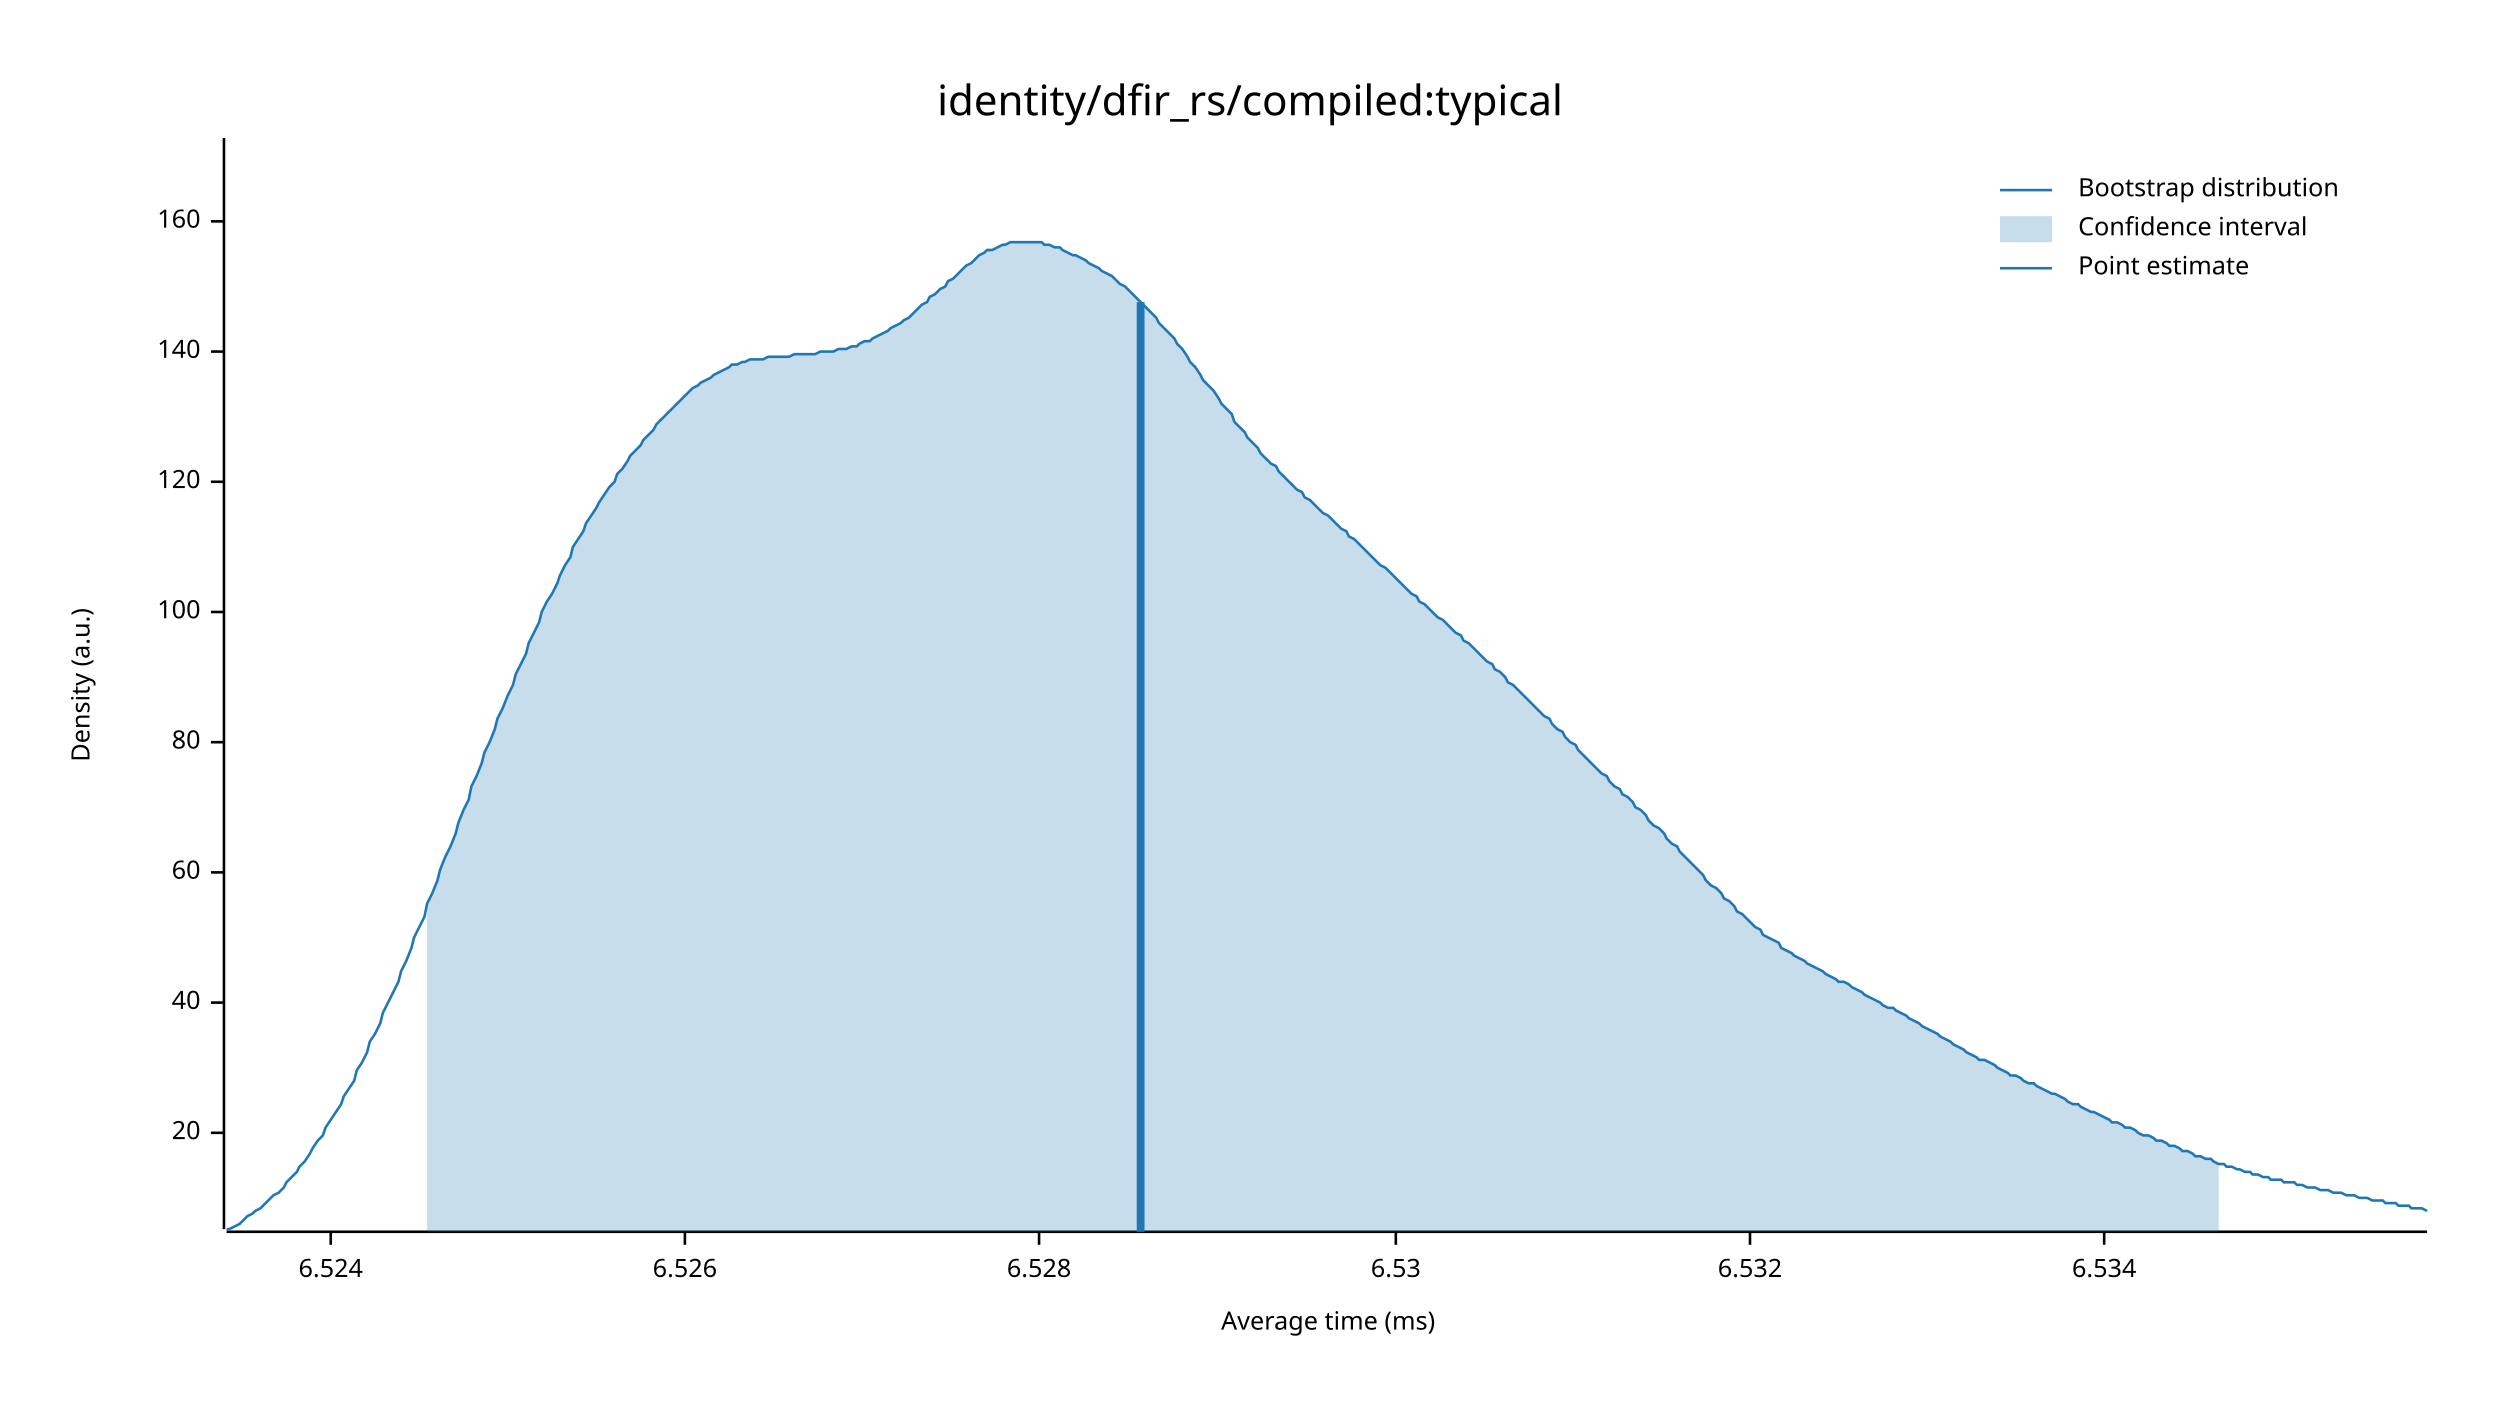
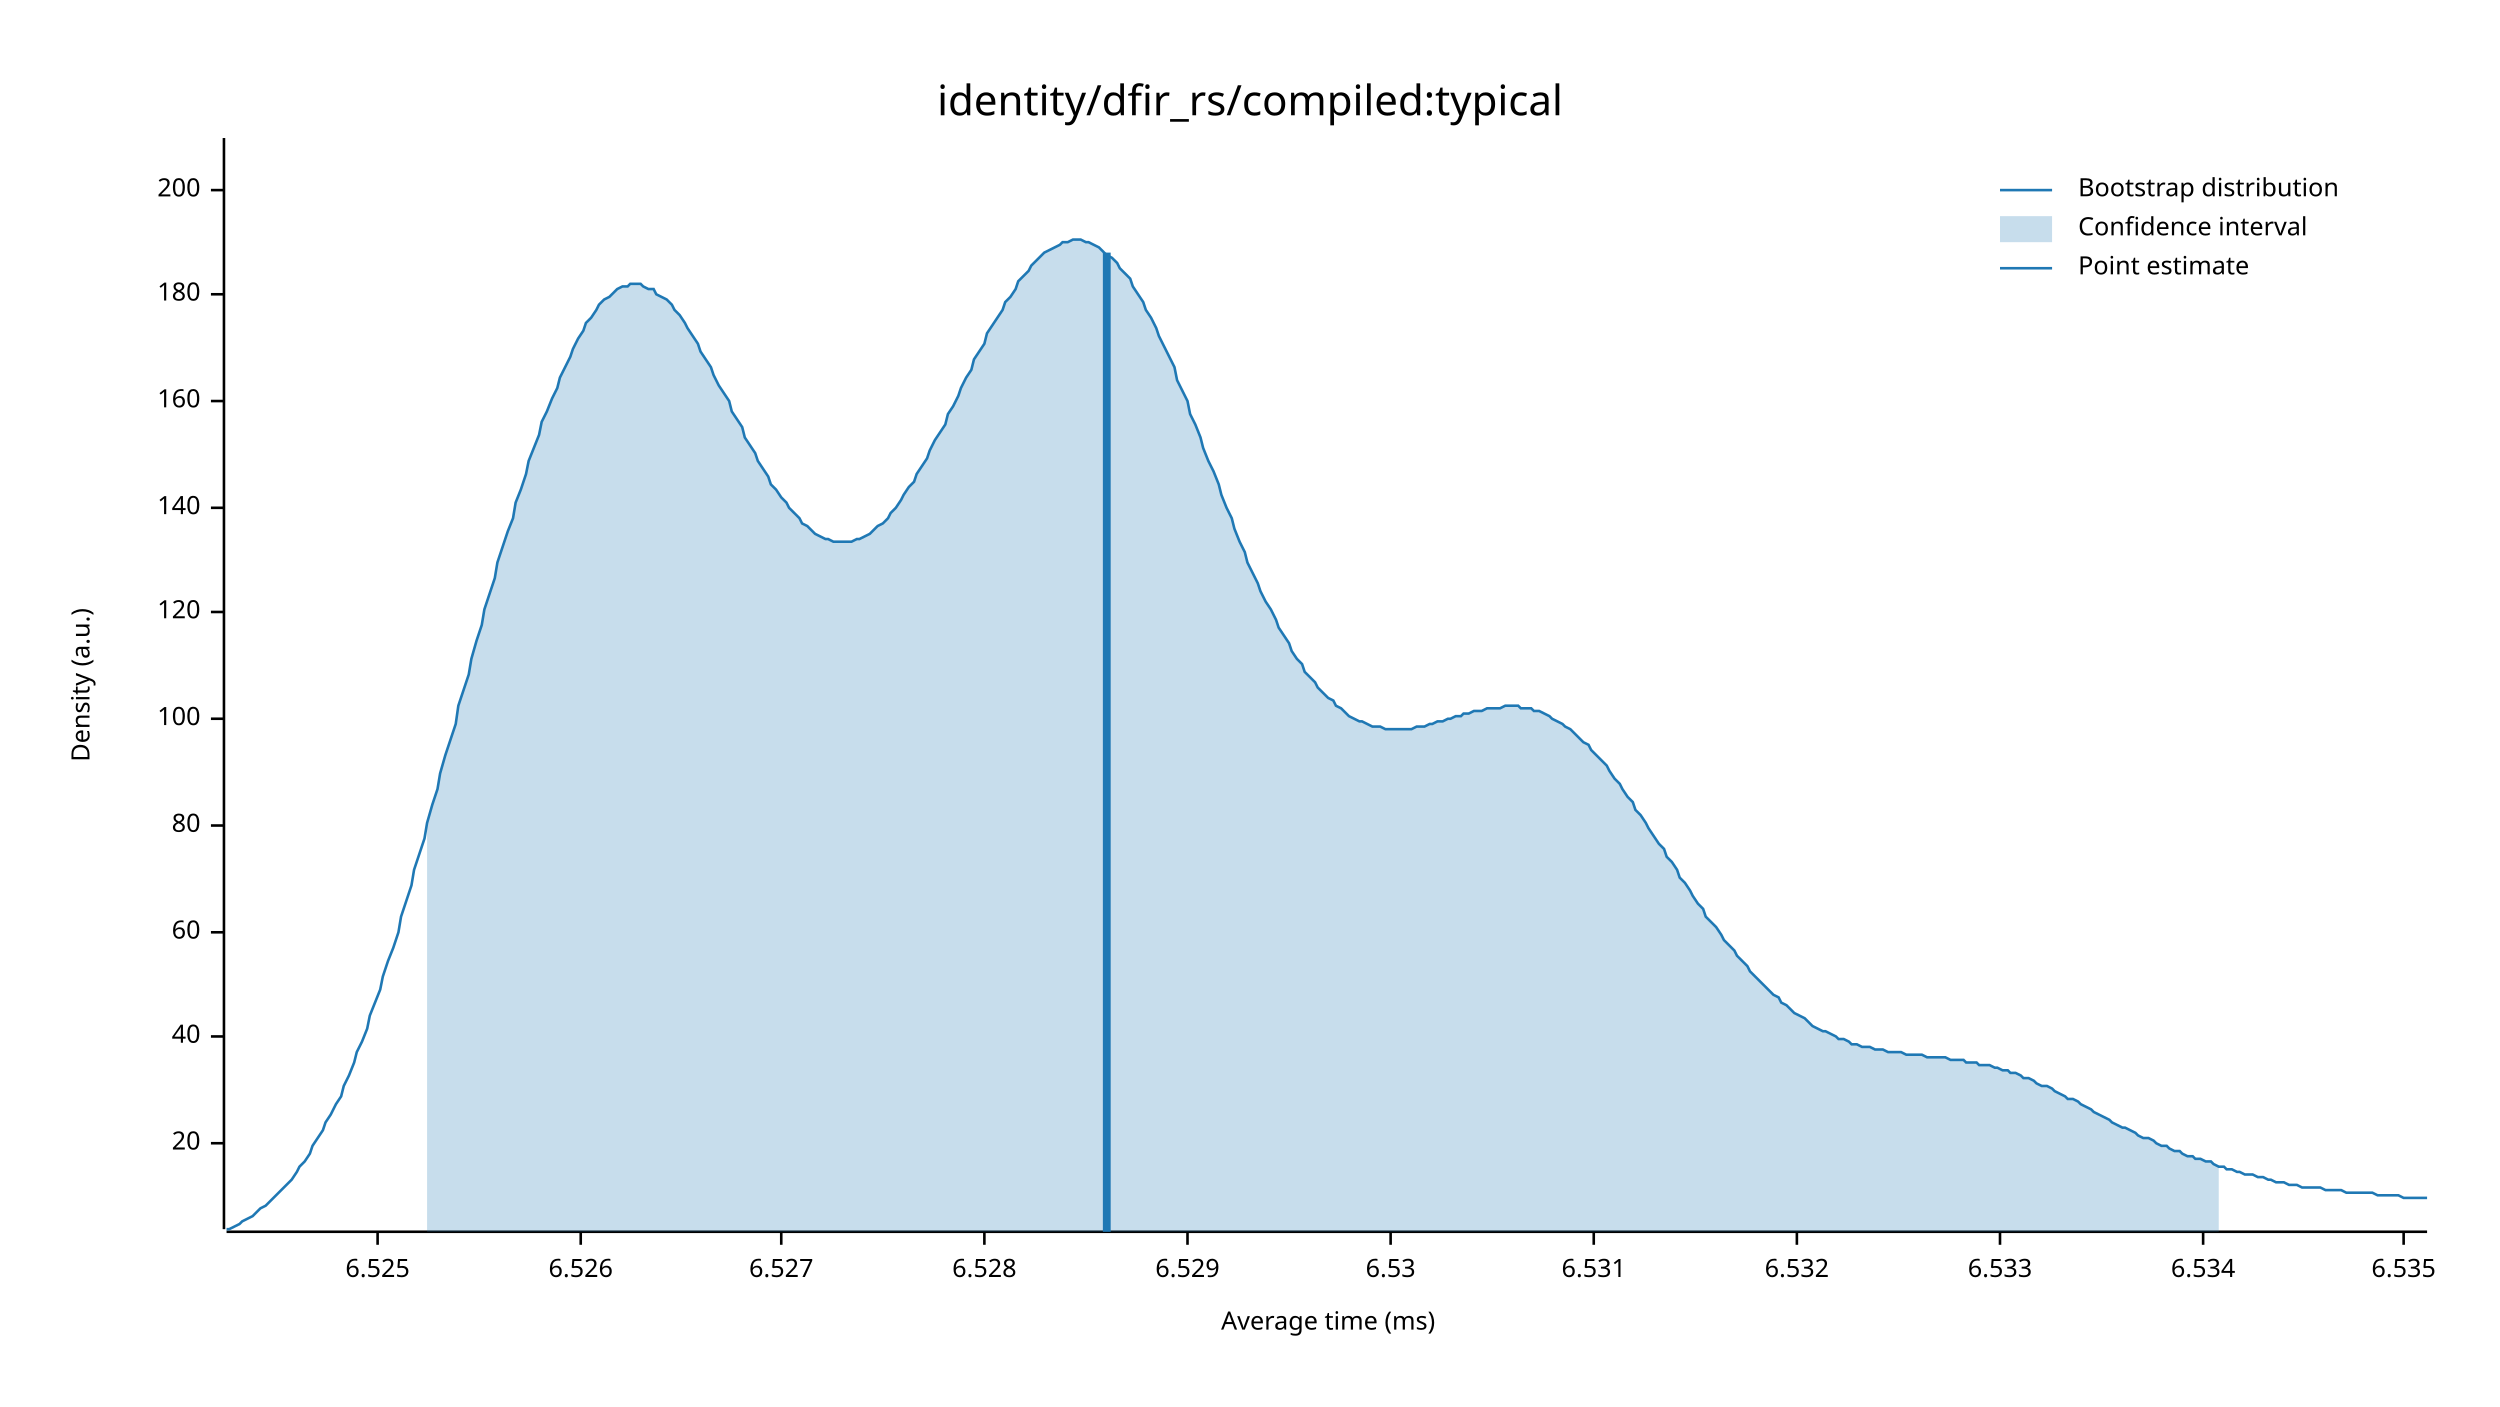
<svg xmlns="http://www.w3.org/2000/svg" width="960" height="540" viewBox="0 0 960 540">
  <text x="480" y="32" dy="0.76em" text-anchor="middle" font-family="sans-serif" font-size="16.129" opacity="1" fill="#000000">
identity/dfir_rs/compiled:typical
</text>
  <text x="27" y="263" dy="0.76em" text-anchor="middle" font-family="sans-serif" font-size="9.677" opacity="1" fill="#000000" transform="rotate(270, 27, 263)">
Density (a.u.)
</text>
  <text x="510" y="513" dy="-0.5ex" text-anchor="middle" font-family="sans-serif" font-size="9.677" opacity="1" fill="#000000">
Average time (ms)
</text>
  <polyline fill="none" opacity="1" stroke="#000000" stroke-width="1" points="86,53 86,472 " />
-   <text x="77" y="435" dy="0.5ex" text-anchor="end" font-family="sans-serif" font-size="9.677" opacity="1" fill="#000000">
+   <text x="77" y="439" dy="0.5ex" text-anchor="end" font-family="sans-serif" font-size="9.677" opacity="1" fill="#000000">
20
</text>
-   <polyline fill="none" opacity="1" stroke="#000000" stroke-width="1" points="81,435 86,435 " />
-   <text x="77" y="385" dy="0.5ex" text-anchor="end" font-family="sans-serif" font-size="9.677" opacity="1" fill="#000000">
+   <polyline fill="none" opacity="1" stroke="#000000" stroke-width="1" points="81,439 86,439 " />
+   <text x="77" y="398" dy="0.5ex" text-anchor="end" font-family="sans-serif" font-size="9.677" opacity="1" fill="#000000">
40
</text>
-   <polyline fill="none" opacity="1" stroke="#000000" stroke-width="1" points="81,385 86,385 " />
-   <text x="77" y="335" dy="0.5ex" text-anchor="end" font-family="sans-serif" font-size="9.677" opacity="1" fill="#000000">
+   <polyline fill="none" opacity="1" stroke="#000000" stroke-width="1" points="81,398 86,398 " />
+   <text x="77" y="358" dy="0.5ex" text-anchor="end" font-family="sans-serif" font-size="9.677" opacity="1" fill="#000000">
60
</text>
-   <polyline fill="none" opacity="1" stroke="#000000" stroke-width="1" points="81,335 86,335 " />
-   <text x="77" y="285" dy="0.5ex" text-anchor="end" font-family="sans-serif" font-size="9.677" opacity="1" fill="#000000">
+   <polyline fill="none" opacity="1" stroke="#000000" stroke-width="1" points="81,358 86,358 " />
+   <text x="77" y="317" dy="0.5ex" text-anchor="end" font-family="sans-serif" font-size="9.677" opacity="1" fill="#000000">
80
</text>
-   <polyline fill="none" opacity="1" stroke="#000000" stroke-width="1" points="81,285 86,285 " />
-   <text x="77" y="235" dy="0.5ex" text-anchor="end" font-family="sans-serif" font-size="9.677" opacity="1" fill="#000000">
+   <polyline fill="none" opacity="1" stroke="#000000" stroke-width="1" points="81,317 86,317 " />
+   <text x="77" y="276" dy="0.5ex" text-anchor="end" font-family="sans-serif" font-size="9.677" opacity="1" fill="#000000">
100
</text>
-   <polyline fill="none" opacity="1" stroke="#000000" stroke-width="1" points="81,235 86,235 " />
-   <text x="77" y="185" dy="0.5ex" text-anchor="end" font-family="sans-serif" font-size="9.677" opacity="1" fill="#000000">
+   <polyline fill="none" opacity="1" stroke="#000000" stroke-width="1" points="81,276 86,276 " />
+   <text x="77" y="235" dy="0.5ex" text-anchor="end" font-family="sans-serif" font-size="9.677" opacity="1" fill="#000000">
120
</text>
-   <polyline fill="none" opacity="1" stroke="#000000" stroke-width="1" points="81,185 86,185 " />
-   <text x="77" y="135" dy="0.5ex" text-anchor="end" font-family="sans-serif" font-size="9.677" opacity="1" fill="#000000">
+   <polyline fill="none" opacity="1" stroke="#000000" stroke-width="1" points="81,235 86,235 " />
+   <text x="77" y="195" dy="0.5ex" text-anchor="end" font-family="sans-serif" font-size="9.677" opacity="1" fill="#000000">
140
</text>
-   <polyline fill="none" opacity="1" stroke="#000000" stroke-width="1" points="81,135 86,135 " />
-   <text x="77" y="85" dy="0.5ex" text-anchor="end" font-family="sans-serif" font-size="9.677" opacity="1" fill="#000000">
+   <polyline fill="none" opacity="1" stroke="#000000" stroke-width="1" points="81,195 86,195 " />
+   <text x="77" y="154" dy="0.5ex" text-anchor="end" font-family="sans-serif" font-size="9.677" opacity="1" fill="#000000">
160
</text>
-   <polyline fill="none" opacity="1" stroke="#000000" stroke-width="1" points="81,85 86,85 " />
+   <polyline fill="none" opacity="1" stroke="#000000" stroke-width="1" points="81,154 86,154 " />
+   <text x="77" y="113" dy="0.5ex" text-anchor="end" font-family="sans-serif" font-size="9.677" opacity="1" fill="#000000">
+ 180
+ </text>
+   <polyline fill="none" opacity="1" stroke="#000000" stroke-width="1" points="81,113 86,113 " />
+   <text x="77" y="73" dy="0.5ex" text-anchor="end" font-family="sans-serif" font-size="9.677" opacity="1" fill="#000000">
+ 200
+ </text>
+   <polyline fill="none" opacity="1" stroke="#000000" stroke-width="1" points="81,73 86,73 " />
  <polyline fill="none" opacity="1" stroke="#000000" stroke-width="1" points="87,473 932,473 " />
-   <text x="127" y="483" dy="0.76em" text-anchor="middle" font-family="sans-serif" font-size="9.677" opacity="1" fill="#000000">
- 6.524
+   <text x="145" y="483" dy="0.76em" text-anchor="middle" font-family="sans-serif" font-size="9.677" opacity="1" fill="#000000">
+ 6.525
</text>
-   <polyline fill="none" opacity="1" stroke="#000000" stroke-width="1" points="127,473 127,478 " />
-   <text x="263" y="483" dy="0.76em" text-anchor="middle" font-family="sans-serif" font-size="9.677" opacity="1" fill="#000000">
+   <polyline fill="none" opacity="1" stroke="#000000" stroke-width="1" points="145,473 145,478 " />
+   <text x="223" y="483" dy="0.76em" text-anchor="middle" font-family="sans-serif" font-size="9.677" opacity="1" fill="#000000">
6.526
</text>
-   <polyline fill="none" opacity="1" stroke="#000000" stroke-width="1" points="263,473 263,478 " />
-   <text x="399" y="483" dy="0.76em" text-anchor="middle" font-family="sans-serif" font-size="9.677" opacity="1" fill="#000000">
+   <polyline fill="none" opacity="1" stroke="#000000" stroke-width="1" points="223,473 223,478 " />
+   <text x="300" y="483" dy="0.76em" text-anchor="middle" font-family="sans-serif" font-size="9.677" opacity="1" fill="#000000">
+ 6.527
+ </text>
+   <polyline fill="none" opacity="1" stroke="#000000" stroke-width="1" points="300,473 300,478 " />
+   <text x="378" y="483" dy="0.76em" text-anchor="middle" font-family="sans-serif" font-size="9.677" opacity="1" fill="#000000">
6.528
</text>
-   <polyline fill="none" opacity="1" stroke="#000000" stroke-width="1" points="399,473 399,478 " />
-   <text x="536" y="483" dy="0.76em" text-anchor="middle" font-family="sans-serif" font-size="9.677" opacity="1" fill="#000000">
+   <polyline fill="none" opacity="1" stroke="#000000" stroke-width="1" points="378,473 378,478 " />
+   <text x="456" y="483" dy="0.76em" text-anchor="middle" font-family="sans-serif" font-size="9.677" opacity="1" fill="#000000">
+ 6.529
+ </text>
+   <polyline fill="none" opacity="1" stroke="#000000" stroke-width="1" points="456,473 456,478 " />
+   <text x="534" y="483" dy="0.76em" text-anchor="middle" font-family="sans-serif" font-size="9.677" opacity="1" fill="#000000">
6.53
</text>
-   <polyline fill="none" opacity="1" stroke="#000000" stroke-width="1" points="536,473 536,478 " />
-   <text x="672" y="483" dy="0.76em" text-anchor="middle" font-family="sans-serif" font-size="9.677" opacity="1" fill="#000000">
+   <polyline fill="none" opacity="1" stroke="#000000" stroke-width="1" points="534,473 534,478 " />
+   <text x="612" y="483" dy="0.76em" text-anchor="middle" font-family="sans-serif" font-size="9.677" opacity="1" fill="#000000">
+ 6.531
+ </text>
+   <polyline fill="none" opacity="1" stroke="#000000" stroke-width="1" points="612,473 612,478 " />
+   <text x="690" y="483" dy="0.76em" text-anchor="middle" font-family="sans-serif" font-size="9.677" opacity="1" fill="#000000">
6.532
</text>
-   <polyline fill="none" opacity="1" stroke="#000000" stroke-width="1" points="672,473 672,478 " />
-   <text x="808" y="483" dy="0.76em" text-anchor="middle" font-family="sans-serif" font-size="9.677" opacity="1" fill="#000000">
+   <polyline fill="none" opacity="1" stroke="#000000" stroke-width="1" points="690,473 690,478 " />
+   <text x="768" y="483" dy="0.76em" text-anchor="middle" font-family="sans-serif" font-size="9.677" opacity="1" fill="#000000">
+ 6.533
+ </text>
+   <polyline fill="none" opacity="1" stroke="#000000" stroke-width="1" points="768,473 768,478 " />
+   <text x="846" y="483" dy="0.76em" text-anchor="middle" font-family="sans-serif" font-size="9.677" opacity="1" fill="#000000">
6.534
</text>
-   <polyline fill="none" opacity="1" stroke="#000000" stroke-width="1" points="808,473 808,478 " />
-   <polyline fill="none" opacity="1" stroke="#1F78B4" stroke-width="1" points="87,472 88,472 90,471 92,470 93,469 95,467 97,466 98,465 100,464 102,462 103,461 105,459 107,458 109,456 110,454 112,452 114,450 115,448 117,446 119,443 120,441 122,438 124,436 125,433 127,430 129,427 131,424 132,421 134,418 136,415 137,411 139,408 141,404 142,400 144,397 146,393 147,389 149,385 151,381 153,377 154,373 156,369 158,364 159,360 161,356 163,352 164,347 166,343 168,338 169,334 171,329 173,325 175,320 176,316 178,311 180,307 181,302 183,298 185,293 186,289 188,285 190,280 191,276 193,272 195,267 197,263 198,259 200,255 202,251 203,247 205,243 207,239 208,235 210,231 212,228 214,224 215,221 217,217 219,214 220,210 222,207 224,204 225,201 227,198 229,195 230,193 232,190 234,187 236,185 237,182 239,180 241,177 242,175 244,173 246,171 247,169 249,167 251,165 252,163 254,161 256,159 258,157 259,156 261,154 263,152 264,151 266,149 268,148 269,147 271,146 273,145 274,144 276,143 278,142 280,141 281,140 283,140 285,139 286,139 288,138 290,138 291,138 293,138 295,137 296,137 298,137 300,137 302,137 303,137 305,136 307,136 308,136 310,136 312,136 313,136 315,135 317,135 318,135 320,135 322,134 324,134 325,134 327,133 329,133 330,132 332,131 334,131 335,130 337,129 339,128 341,127 342,126 344,125 346,124 347,123 349,122 351,120 352,119 354,117 356,116 357,114 359,113 361,111 363,110 364,108 366,107 368,105 369,104 371,102 373,101 374,100 376,98 378,97 379,96 381,96 383,95 385,94 386,94 388,93 390,93 391,93 393,93 395,93 396,93 398,93 400,93 401,94 403,94 405,95 407,95 408,96 410,97 412,98 413,98 415,99 417,100 418,101 420,102 422,103 423,104 425,105 427,106 429,108 430,109 432,110 434,112 435,113 437,115 439,117 440,118 442,120 444,122 445,124 447,126 449,128 451,130 452,132 454,134 456,137 457,139 459,141 461,144 462,146 464,148 466,150 468,153 469,155 471,157 473,159 474,162 476,164 478,166 479,168 481,170 483,172 484,174 486,176 488,178 490,179 491,181 493,183 495,185 496,186 498,188 500,189 501,191 503,192 505,194 506,195 508,197 510,198 512,200 513,201 515,203 517,204 518,206 520,207 522,209 523,210 525,212 527,214 528,215 530,217 532,218 534,220 535,221 537,223 539,225 540,226 542,228 544,229 545,231 547,232 549,234 550,235 552,237 554,238 556,240 557,241 559,243 561,244 562,246 564,247 566,249 567,250 569,252 571,254 573,255 574,257 576,258 578,260 579,262 581,263 583,265 584,266 586,268 588,270 589,271 591,273 593,275 595,276 596,278 598,280 600,281 601,283 603,285 605,286 606,288 608,290 610,292 611,293 613,295 615,297 617,298 618,300 620,302 622,303 623,305 625,306 627,308 628,310 630,311 632,313 633,315 635,317 637,318 639,320 640,322 642,324 644,325 645,327 647,329 649,331 650,332 652,334 654,336 655,338 657,340 659,341 661,343 662,345 664,346 666,348 667,350 669,351 671,353 672,354 674,356 676,357 677,359 679,360 681,361 683,362 684,364 686,365 688,366 689,367 691,368 693,369 694,370 696,371 698,372 700,373 701,374 703,375 705,376 706,377 708,377 710,378 711,379 713,380 715,381 716,382 718,383 720,384 722,385 723,386 725,387 727,387 728,388 730,389 732,390 733,391 735,392 737,393 738,394 740,395 742,396 744,397 745,398 747,399 749,400 750,401 752,402 754,403 755,404 757,405 759,406 760,407 762,407 764,408 766,409 767,410 769,411 771,412 772,413 774,413 776,414 777,415 779,416 781,416 782,417 784,418 786,419 788,420 789,420 791,421 793,422 794,423 796,424 798,424 799,425 801,426 803,427 804,427 806,428 808,429 810,430 811,431 813,431 815,432 816,433 818,433 820,434 821,435 823,436 825,436 827,437 828,438 830,438 832,439 833,440 835,440 837,441 838,442 840,442 842,443 843,444 845,444 847,445 849,445 850,446 852,447 854,447 855,448 857,448 859,449 860,449 862,450 864,450 865,451 867,451 869,452 871,452 872,453 874,453 876,453 877,454 879,454 881,454 882,455 884,455 886,456 887,456 889,456 891,457 893,457 894,457 896,458 898,458 899,458 901,459 903,459 904,459 906,460 908,460 909,460 911,461 913,461 915,461 916,462 918,462 920,462 921,463 923,463 925,463 926,464 928,464 930,464 932,465 " />
-   <polygon opacity="0.25" fill="#1F78B4" points="164,347 166,343 168,338 169,334 171,329 173,325 175,320 176,316 178,311 180,307 181,302 183,298 185,293 186,289 188,285 190,280 191,276 193,272 195,267 197,263 198,259 200,255 202,251 203,247 205,243 207,239 208,235 210,231 212,228 214,224 215,221 217,217 219,214 220,210 222,207 224,204 225,201 227,198 229,195 230,193 232,190 234,187 236,185 237,182 239,180 241,177 242,175 244,173 246,171 247,169 249,167 251,165 252,163 254,161 256,159 258,157 259,156 261,154 263,152 264,151 266,149 268,148 269,147 271,146 273,145 274,144 276,143 278,142 280,141 281,140 283,140 285,139 286,139 288,138 290,138 291,138 293,138 295,137 296,137 298,137 300,137 302,137 303,137 305,136 307,136 308,136 310,136 312,136 313,136 315,135 317,135 318,135 320,135 322,134 324,134 325,134 327,133 329,133 330,132 332,131 334,131 335,130 337,129 339,128 341,127 342,126 344,125 346,124 347,123 349,122 351,120 352,119 354,117 356,116 357,114 359,113 361,111 363,110 364,108 366,107 368,105 369,104 371,102 373,101 374,100 376,98 378,97 379,96 381,96 383,95 385,94 386,94 388,93 390,93 391,93 393,93 395,93 396,93 398,93 400,93 401,94 403,94 405,95 407,95 408,96 410,97 412,98 413,98 415,99 417,100 418,101 420,102 422,103 423,104 425,105 427,106 429,108 430,109 432,110 434,112 435,113 437,115 439,117 440,118 442,120 444,122 445,124 447,126 449,128 451,130 452,132 454,134 456,137 457,139 459,141 461,144 462,146 464,148 466,150 468,153 469,155 471,157 473,159 474,162 476,164 478,166 479,168 481,170 483,172 484,174 486,176 488,178 490,179 491,181 493,183 495,185 496,186 498,188 500,189 501,191 503,192 505,194 506,195 508,197 510,198 512,200 513,201 515,203 517,204 518,206 520,207 522,209 523,210 525,212 527,214 528,215 530,217 532,218 534,220 535,221 537,223 539,225 540,226 542,228 544,229 545,231 547,232 549,234 550,235 552,237 554,238 556,240 557,241 559,243 561,244 562,246 564,247 566,249 567,250 569,252 571,254 573,255 574,257 576,258 578,260 579,262 581,263 583,265 584,266 586,268 588,270 589,271 591,273 593,275 595,276 596,278 598,280 600,281 601,283 603,285 605,286 606,288 608,290 610,292 611,293 613,295 615,297 617,298 618,300 620,302 622,303 623,305 625,306 627,308 628,310 630,311 632,313 633,315 635,317 637,318 639,320 640,322 642,324 644,325 645,327 647,329 649,331 650,332 652,334 654,336 655,338 657,340 659,341 661,343 662,345 664,346 666,348 667,350 669,351 671,353 672,354 674,356 676,357 677,359 679,360 681,361 683,362 684,364 686,365 688,366 689,367 691,368 693,369 694,370 696,371 698,372 700,373 701,374 703,375 705,376 706,377 708,377 710,378 711,379 713,380 715,381 716,382 718,383 720,384 722,385 723,386 725,387 727,387 728,388 730,389 732,390 733,391 735,392 737,393 738,394 740,395 742,396 744,397 745,398 747,399 749,400 750,401 752,402 754,403 755,404 757,405 759,406 760,407 762,407 764,408 766,409 767,410 769,411 771,412 772,413 774,413 776,414 777,415 779,416 781,416 782,417 784,418 786,419 788,420 789,420 791,421 793,422 794,423 796,424 798,424 799,425 801,426 803,427 804,427 806,428 808,429 810,430 811,431 813,431 815,432 816,433 818,433 820,434 821,435 823,436 825,436 827,437 828,438 830,438 832,439 833,440 835,440 837,441 838,442 840,442 842,443 843,444 845,444 847,445 849,445 850,446 852,447 852,473 164,473 " />
-   <polyline fill="none" opacity="1" stroke="#1F78B4" stroke-width="3" points="438,473 438,116 " />
+   <polyline fill="none" opacity="1" stroke="#000000" stroke-width="1" points="846,473 846,478 " />
+   <text x="923" y="483" dy="0.76em" text-anchor="middle" font-family="sans-serif" font-size="9.677" opacity="1" fill="#000000">
+ 6.535
+ </text>
+   <polyline fill="none" opacity="1" stroke="#000000" stroke-width="1" points="923,473 923,478 " />
+   <polyline fill="none" opacity="1" stroke="#1F78B4" stroke-width="1" points="87,472 88,472 90,471 92,470 93,469 95,468 97,467 98,466 100,464 102,463 103,462 105,460 107,458 109,456 110,455 112,453 114,450 115,448 117,446 119,443 120,440 122,437 124,434 125,431 127,428 129,424 131,421 132,417 134,413 136,408 137,404 139,400 141,395 142,390 144,385 146,380 147,375 149,369 151,364 153,358 154,352 156,346 158,340 159,334 161,328 163,322 164,316 166,309 168,303 169,297 171,290 173,284 175,278 176,271 178,265 180,259 181,253 183,246 185,240 186,234 188,228 190,222 191,216 193,210 195,204 197,199 198,193 200,188 202,182 203,177 205,172 207,167 208,162 210,158 212,153 214,149 215,145 217,141 219,137 220,134 222,130 224,127 225,124 227,122 229,119 230,117 232,115 234,114 236,112 237,111 239,110 241,110 242,109 244,109 246,109 247,110 249,111 251,111 252,113 254,114 256,115 258,117 259,119 261,121 263,124 264,126 266,129 268,132 269,135 271,138 273,141 274,144 276,148 278,151 280,154 281,158 283,161 285,164 286,168 288,171 290,174 291,177 293,180 295,183 296,186 298,188 300,191 302,193 303,195 305,197 307,199 308,201 310,202 312,204 313,205 315,206 317,207 318,207 320,208 322,208 324,208 325,208 327,208 329,207 330,207 332,206 334,205 335,204 337,202 339,201 341,199 342,197 344,195 346,192 347,190 349,187 351,185 352,182 354,179 356,176 357,173 359,169 361,166 363,163 364,159 366,156 368,152 369,149 371,145 373,142 374,138 376,135 378,132 379,128 381,125 383,122 385,119 386,116 388,114 390,111 391,108 393,106 395,104 396,102 398,100 400,98 401,97 403,96 405,95 407,94 408,93 410,93 412,92 413,92 415,92 417,93 418,93 420,94 422,95 423,96 425,98 427,99 429,101 430,103 432,105 434,107 435,110 437,113 439,116 440,119 442,122 444,126 445,129 447,133 449,137 451,141 452,146 454,150 456,154 457,159 459,163 461,168 462,172 464,177 466,181 468,186 469,190 471,195 473,199 474,203 476,208 478,212 479,216 481,220 483,224 484,227 486,231 488,234 490,238 491,241 493,244 495,247 496,250 498,253 500,255 501,258 503,260 505,262 506,264 508,266 510,268 512,269 513,271 515,272 517,274 518,275 520,276 522,277 523,277 525,278 527,279 528,279 530,279 532,280 534,280 535,280 537,280 539,280 540,280 542,280 544,279 545,279 547,279 549,278 550,278 552,277 554,277 556,276 557,276 559,275 561,275 562,274 564,274 566,273 567,273 569,273 571,272 573,272 574,272 576,272 578,271 579,271 581,271 583,271 584,272 586,272 588,272 589,273 591,273 593,274 595,275 596,276 598,277 600,278 601,279 603,280 605,282 606,283 608,285 610,286 611,288 613,290 615,292 617,294 618,296 620,299 622,301 623,303 625,306 627,308 628,311 630,313 632,316 633,318 635,321 637,324 639,326 640,329 642,331 644,334 645,337 647,339 649,342 650,344 652,347 654,349 655,352 657,354 659,356 661,359 662,361 664,363 666,365 667,367 669,369 671,371 672,373 674,375 676,377 677,378 679,380 681,382 683,383 684,385 686,386 688,388 689,389 691,390 693,391 694,392 696,394 698,395 700,396 701,396 703,397 705,398 706,399 708,399 710,400 711,401 713,401 715,402 716,402 718,402 720,403 722,403 723,403 725,404 727,404 728,404 730,404 732,405 733,405 735,405 737,405 738,405 740,406 742,406 744,406 745,406 747,406 749,407 750,407 752,407 754,407 755,408 757,408 759,408 760,409 762,409 764,409 766,410 767,410 769,411 771,411 772,412 774,412 776,413 777,414 779,414 781,415 782,416 784,417 786,417 788,418 789,419 791,420 793,421 794,422 796,422 798,423 799,424 801,425 803,426 804,427 806,428 808,429 810,430 811,431 813,432 815,433 816,433 818,434 820,435 821,436 823,437 825,437 827,438 828,439 830,440 832,440 833,441 835,442 837,442 838,443 840,444 842,444 843,445 845,445 847,446 849,446 850,447 852,448 854,448 855,449 857,449 859,450 860,450 862,451 864,451 865,451 867,452 869,452 871,453 872,453 874,454 876,454 877,454 879,455 881,455 882,455 884,456 886,456 887,456 889,456 891,456 893,457 894,457 896,457 898,457 899,457 901,458 903,458 904,458 906,458 908,458 909,458 911,458 913,459 915,459 916,459 918,459 920,459 921,459 923,460 925,460 926,460 928,460 930,460 932,460 " />
+   <polygon opacity="0.25" fill="#1F78B4" points="164,316 166,309 168,303 169,297 171,290 173,284 175,278 176,271 178,265 180,259 181,253 183,246 185,240 186,234 188,228 190,222 191,216 193,210 195,204 197,199 198,193 200,188 202,182 203,177 205,172 207,167 208,162 210,158 212,153 214,149 215,145 217,141 219,137 220,134 222,130 224,127 225,124 227,122 229,119 230,117 232,115 234,114 236,112 237,111 239,110 241,110 242,109 244,109 246,109 247,110 249,111 251,111 252,113 254,114 256,115 258,117 259,119 261,121 263,124 264,126 266,129 268,132 269,135 271,138 273,141 274,144 276,148 278,151 280,154 281,158 283,161 285,164 286,168 288,171 290,174 291,177 293,180 295,183 296,186 298,188 300,191 302,193 303,195 305,197 307,199 308,201 310,202 312,204 313,205 315,206 317,207 318,207 320,208 322,208 324,208 325,208 327,208 329,207 330,207 332,206 334,205 335,204 337,202 339,201 341,199 342,197 344,195 346,192 347,190 349,187 351,185 352,182 354,179 356,176 357,173 359,169 361,166 363,163 364,159 366,156 368,152 369,149 371,145 373,142 374,138 376,135 378,132 379,128 381,125 383,122 385,119 386,116 388,114 390,111 391,108 393,106 395,104 396,102 398,100 400,98 401,97 403,96 405,95 407,94 408,93 410,93 412,92 413,92 415,92 417,93 418,93 420,94 422,95 423,96 425,98 427,99 429,101 430,103 432,105 434,107 435,110 437,113 439,116 440,119 442,122 444,126 445,129 447,133 449,137 451,141 452,146 454,150 456,154 457,159 459,163 461,168 462,172 464,177 466,181 468,186 469,190 471,195 473,199 474,203 476,208 478,212 479,216 481,220 483,224 484,227 486,231 488,234 490,238 491,241 493,244 495,247 496,250 498,253 500,255 501,258 503,260 505,262 506,264 508,266 510,268 512,269 513,271 515,272 517,274 518,275 520,276 522,277 523,277 525,278 527,279 528,279 530,279 532,280 534,280 535,280 537,280 539,280 540,280 542,280 544,279 545,279 547,279 549,278 550,278 552,277 554,277 556,276 557,276 559,275 561,275 562,274 564,274 566,273 567,273 569,273 571,272 573,272 574,272 576,272 578,271 579,271 581,271 583,271 584,272 586,272 588,272 589,273 591,273 593,274 595,275 596,276 598,277 600,278 601,279 603,280 605,282 606,283 608,285 610,286 611,288 613,290 615,292 617,294 618,296 620,299 622,301 623,303 625,306 627,308 628,311 630,313 632,316 633,318 635,321 637,324 639,326 640,329 642,331 644,334 645,337 647,339 649,342 650,344 652,347 654,349 655,352 657,354 659,356 661,359 662,361 664,363 666,365 667,367 669,369 671,371 672,373 674,375 676,377 677,378 679,380 681,382 683,383 684,385 686,386 688,388 689,389 691,390 693,391 694,392 696,394 698,395 700,396 701,396 703,397 705,398 706,399 708,399 710,400 711,401 713,401 715,402 716,402 718,402 720,403 722,403 723,403 725,404 727,404 728,404 730,404 732,405 733,405 735,405 737,405 738,405 740,406 742,406 744,406 745,406 747,406 749,407 750,407 752,407 754,407 755,408 757,408 759,408 760,409 762,409 764,409 766,410 767,410 769,411 771,411 772,412 774,412 776,413 777,414 779,414 781,415 782,416 784,417 786,417 788,418 789,419 791,420 793,421 794,422 796,422 798,423 799,424 801,425 803,426 804,427 806,428 808,429 810,430 811,431 813,432 815,433 816,433 818,434 820,435 821,436 823,437 825,437 827,438 828,439 830,440 832,440 833,441 835,442 837,442 838,443 840,444 842,444 843,445 845,445 847,446 849,446 850,447 852,448 852,473 164,473 " />
+   <polyline fill="none" opacity="1" stroke="#1F78B4" stroke-width="3" points="425,473 425,97 " />
  <text x="798" y="68" dy="0.76em" text-anchor="start" font-family="sans-serif" font-size="9.677" opacity="1" fill="#000000">
Bootstrap distribution
</text>
  <text x="798" y="83" dy="0.76em" text-anchor="start" font-family="sans-serif" font-size="9.677" opacity="1" fill="#000000">
Confidence interval
</text>
  <text x="798" y="98" dy="0.76em" text-anchor="start" font-family="sans-serif" font-size="9.677" opacity="1" fill="#000000">
Point estimate
</text>
  <polyline fill="none" opacity="1" stroke="#1F78B4" stroke-width="1" points="768,73 788,73 " />
  <rect x="768" y="83" width="20" height="10" opacity="0.25" fill="#1F78B4" stroke="none" />
  <polyline fill="none" opacity="1" stroke="#1F78B4" stroke-width="1" points="768,103 788,103 " />
</svg>
